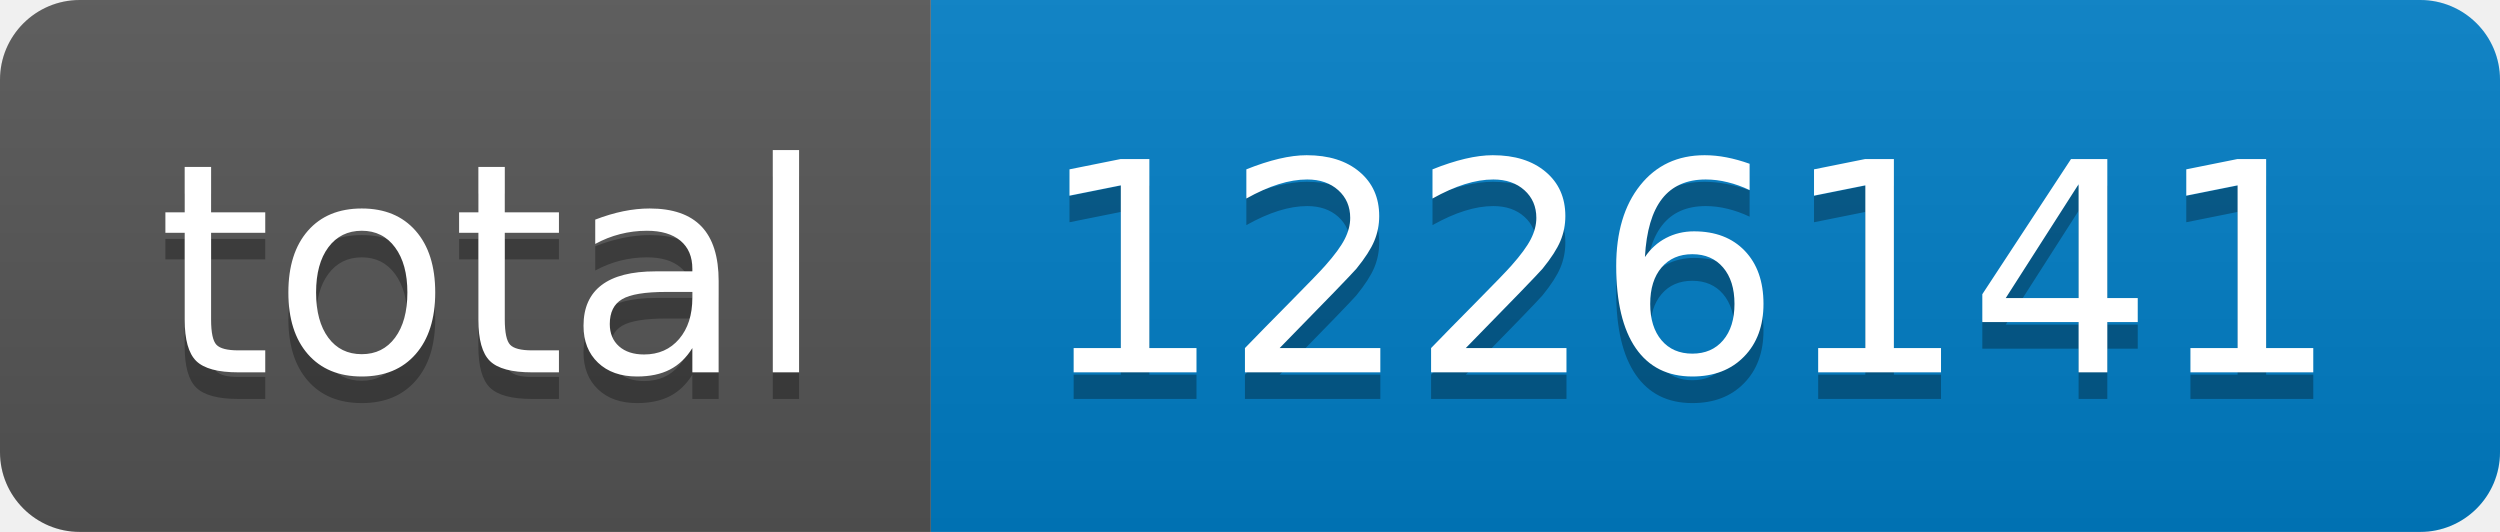
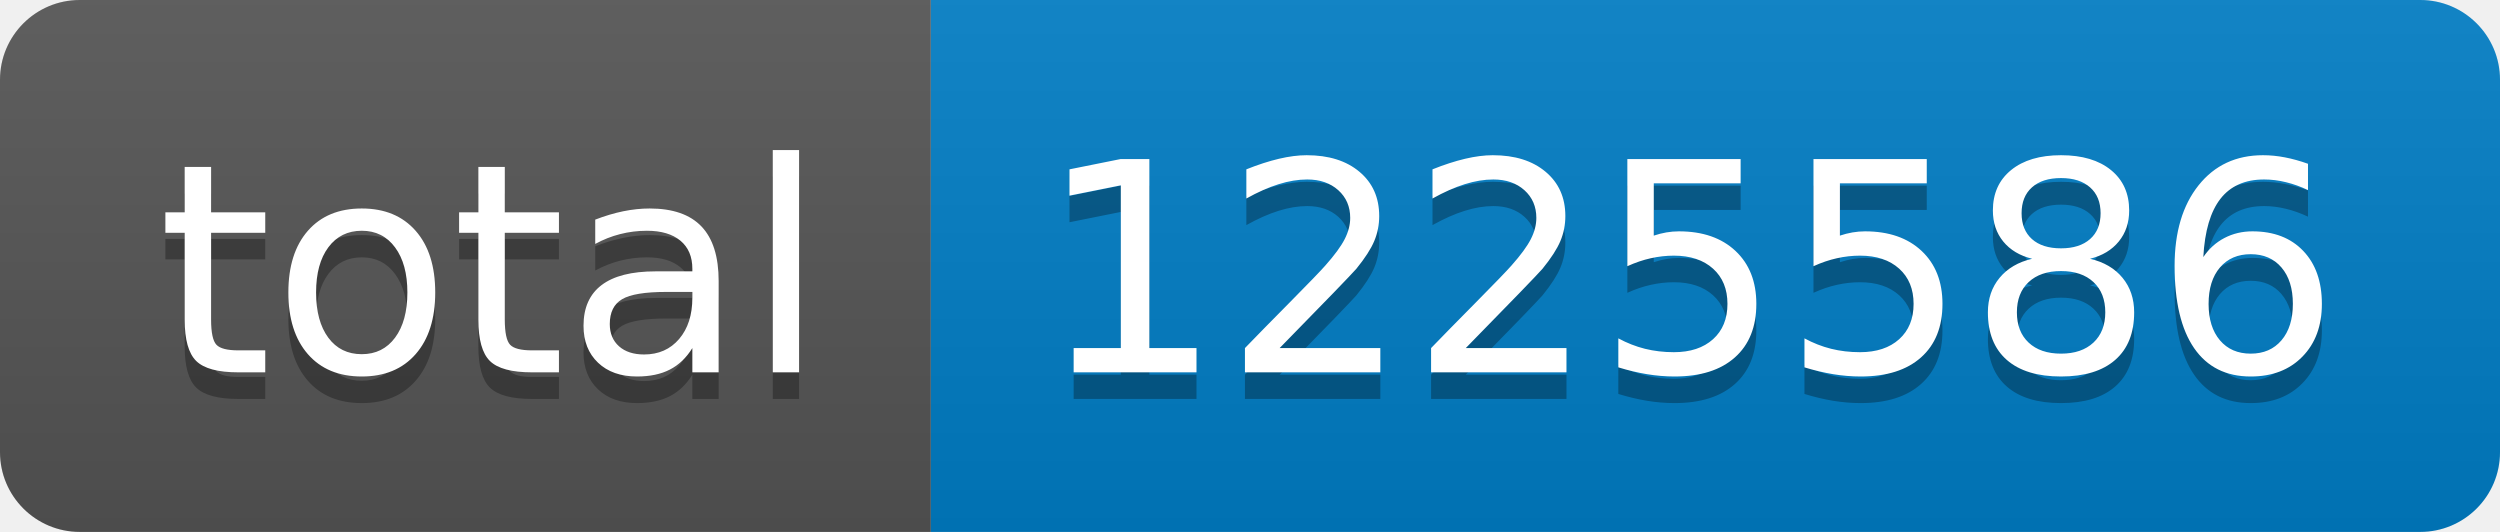
- <svg xmlns="http://www.w3.org/2000/svg" width="94" height="20" role="img" aria-label="total: 1226141">
+ <svg xmlns="http://www.w3.org/2000/svg" width="94" height="20" role="img" aria-label="total: 1225586">
  <linearGradient id="s" x2="0" y2="100%">
    <stop offset="0" stop-color="#bbb" stop-opacity=".1" />
    <stop offset="1" stop-opacity=".1" />
  </linearGradient>
  <clipPath id="r">
    <rect width="94" height="20" rx="3" fill="#fff" />
  </clipPath>
  <g clip-path="url(#r)">
    <rect width="35" height="20" fill="#555" />
    <rect x="35" width="59" height="20" fill="#007ec6" />
    <rect width="94" height="20" fill="url(#s)" />
  </g>
  <g fill="#fff" text-anchor="middle" font-family="Verdana,Geneva,DejaVu Sans,sans-serif" text-rendering="geometricPrecision" font-size="110">
    <text aria-hidden="true" x="185" y="150" fill="#010101" fill-opacity=".3" transform="scale(.1)" textLength="250">total</text>
    <text x="185" y="140" transform="scale(.1)" fill="#fff" textLength="250">total</text>
-     <text aria-hidden="true" x="635" y="150" fill="#010101" fill-opacity=".3" transform="scale(.1)" textLength="490">1226141</text>
-     <text x="635" y="140" transform="scale(.1)" fill="#fff" textLength="490">1226141</text>
+     <text aria-hidden="true" x="635" y="150" fill="#010101" fill-opacity=".3" transform="scale(.1)" textLength="490">1225586</text>
+     <text x="635" y="140" transform="scale(.1)" fill="#fff" textLength="490">1225586</text>
  </g>
</svg>
